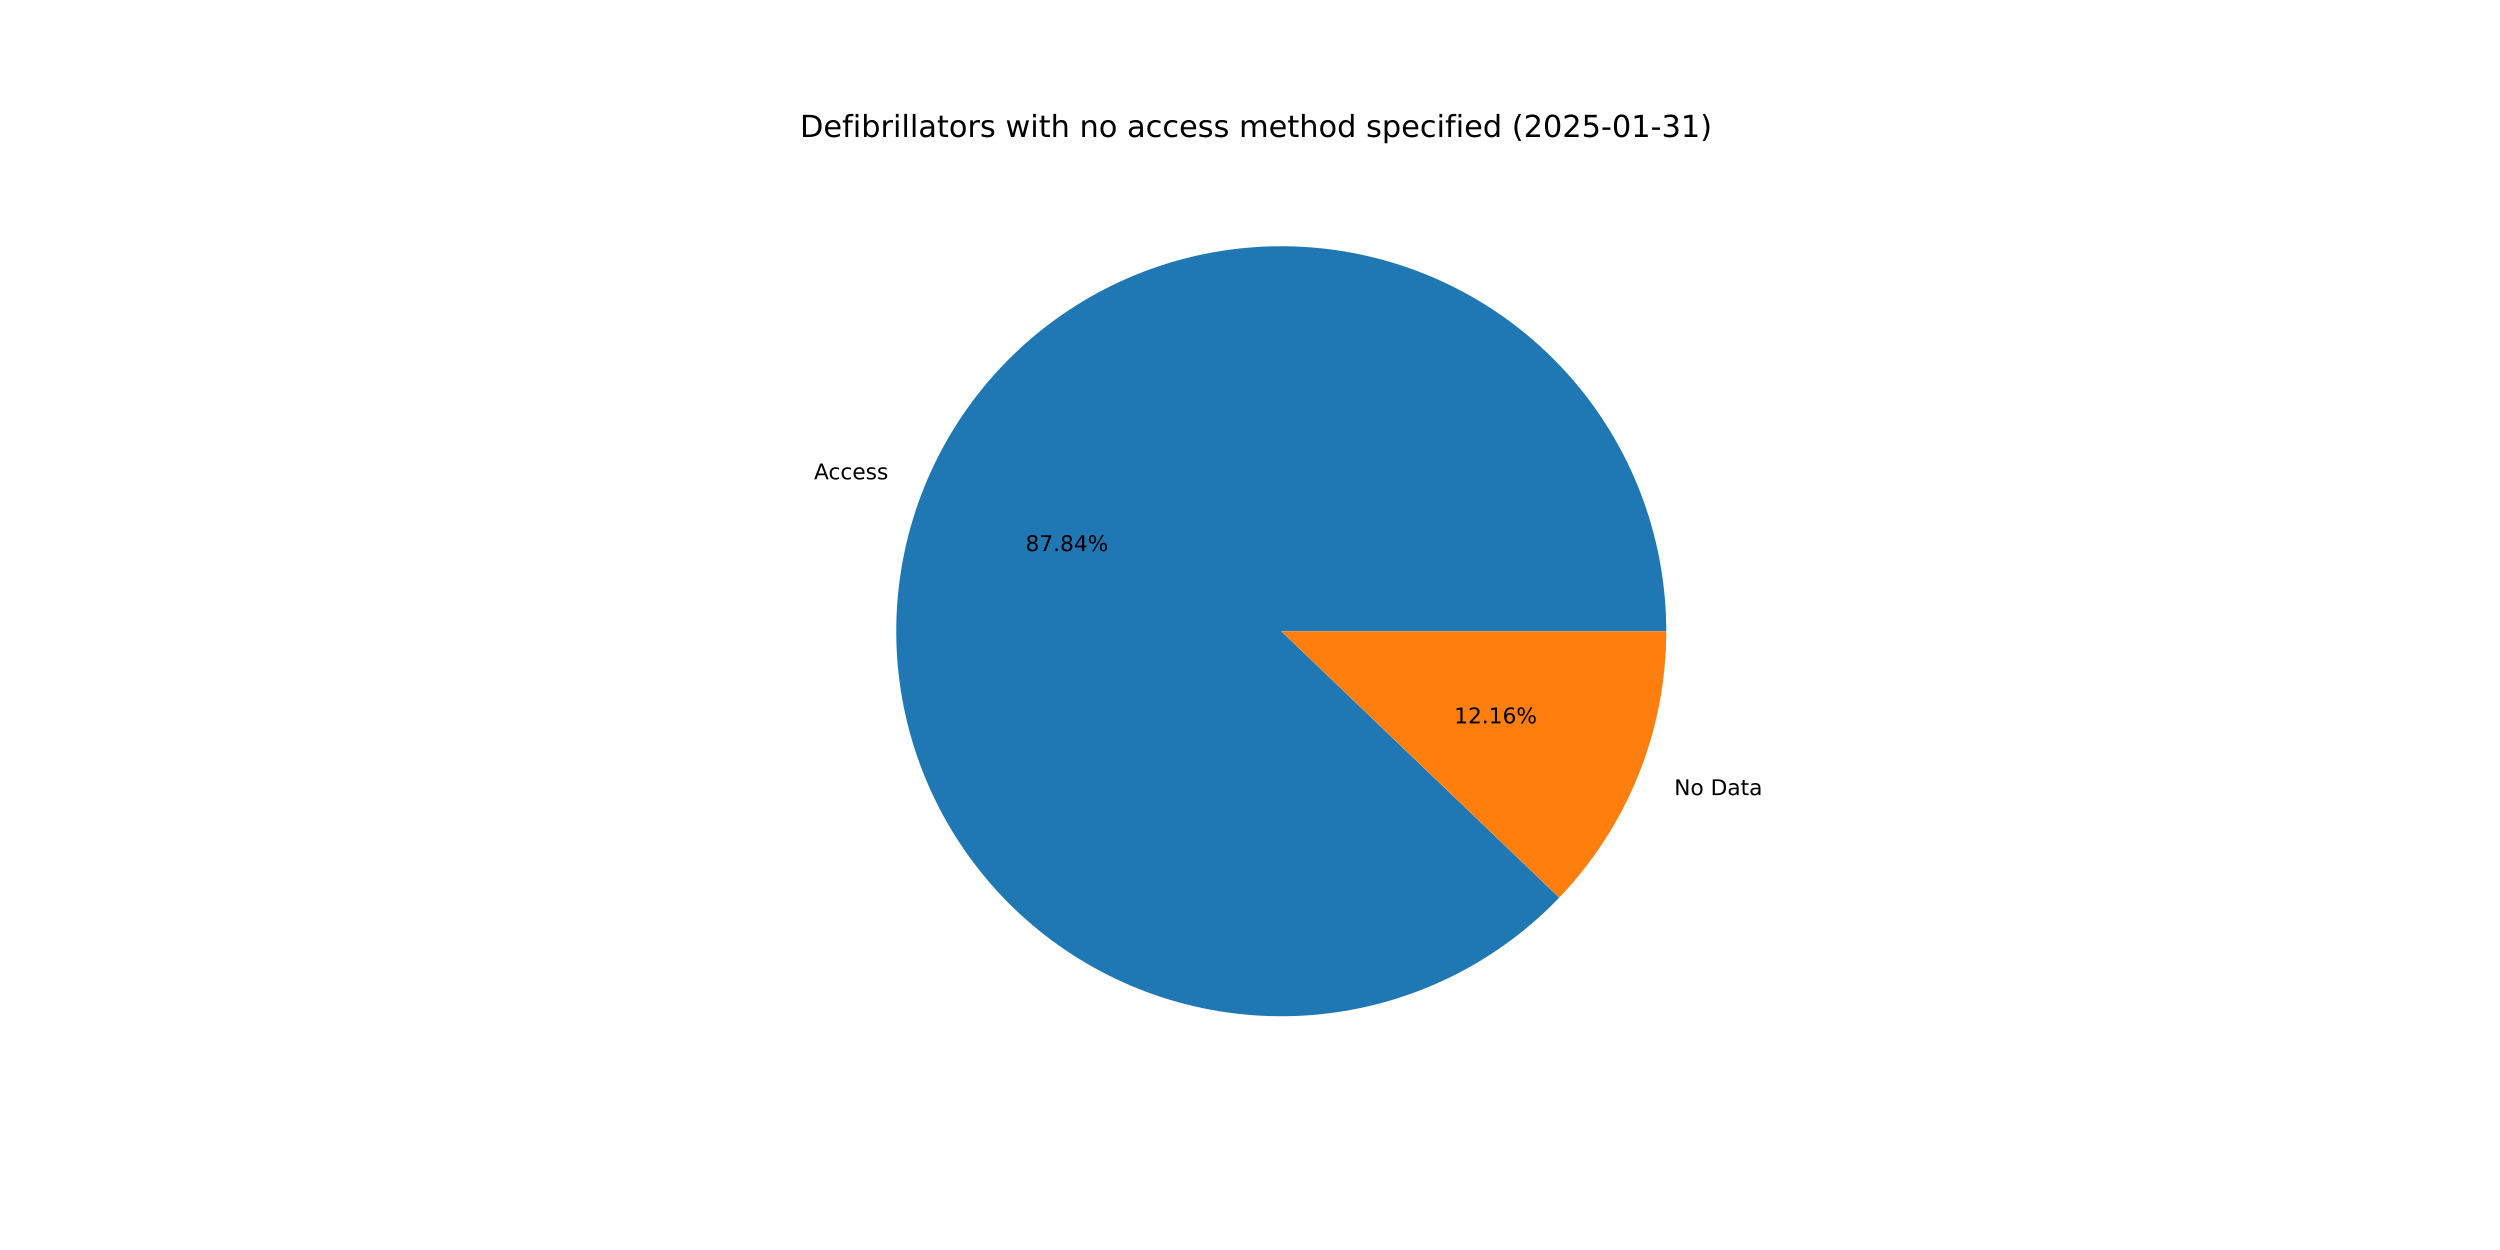
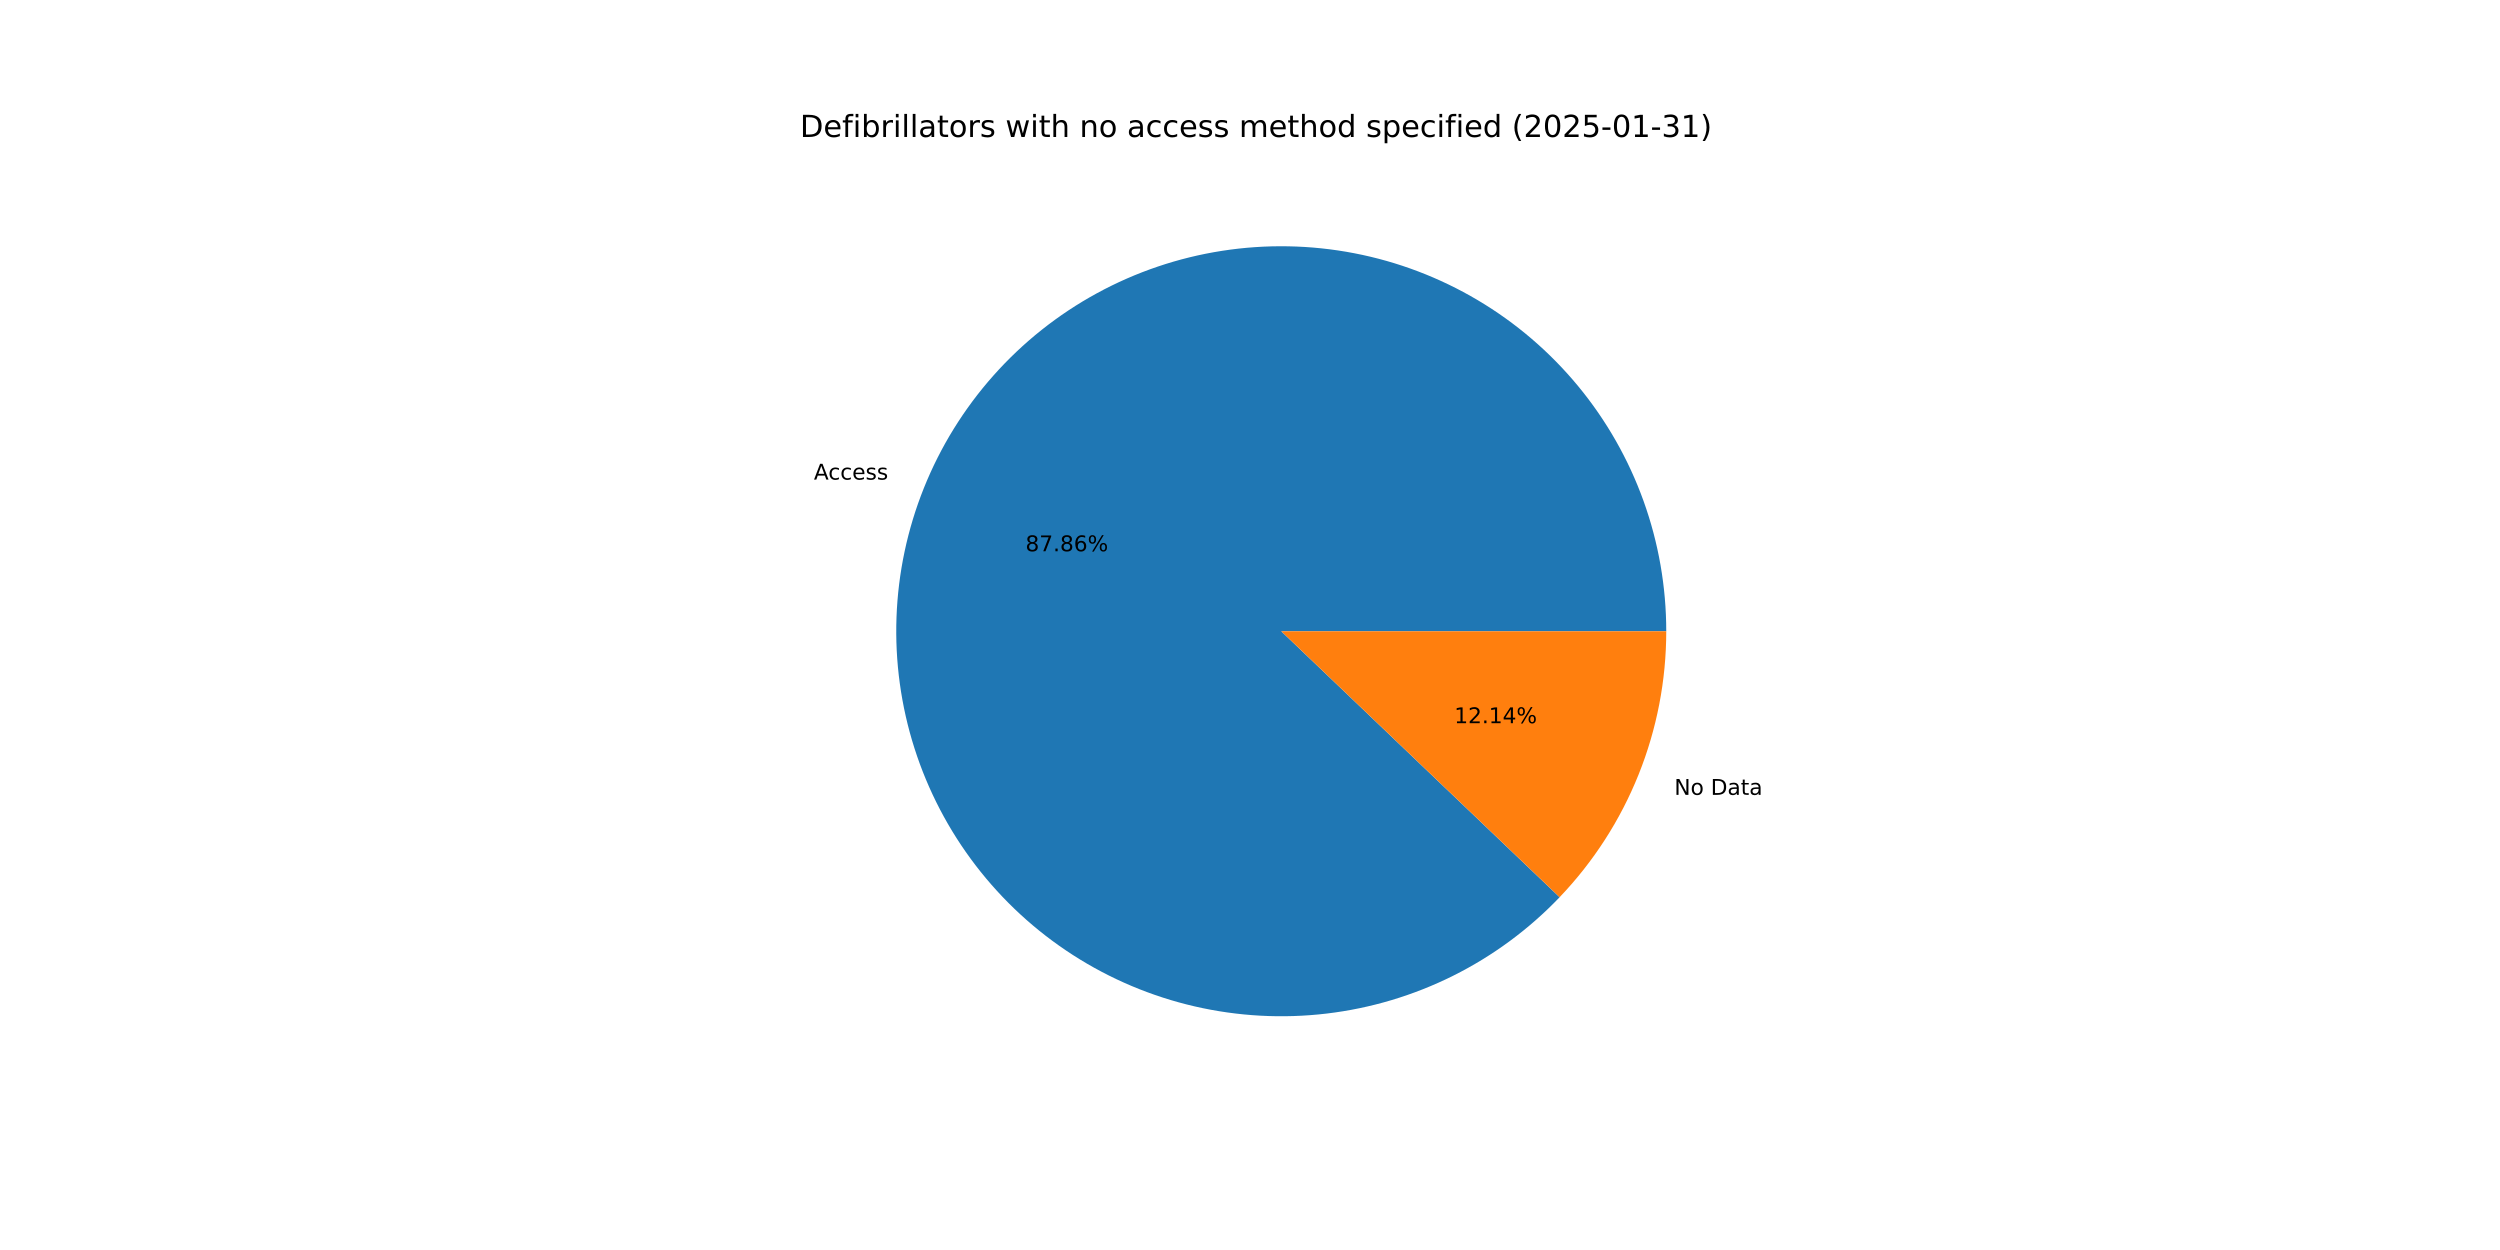
<svg xmlns="http://www.w3.org/2000/svg" xmlns:xlink="http://www.w3.org/1999/xlink" width="1152pt" height="576pt" viewBox="0 0 1152 576" version="1.1">
  <defs>
    <style type="text/css">*{stroke-linejoin: round; stroke-linecap: butt}</style>
  </defs>
  <g id="figure_1">
    <g id="patch_1">
      <path d="M 0 576  L 1152 576  L 1152 0  L 0 0  z " style="fill: #ffffff" />
    </g>
    <g id="axes_1">
      <g id="patch_2">
-         <path d="M 767.808 290.88  C 767.808 270.431 764.272 250.136 757.358 230.891  C 750.443 211.647 740.253 193.742 727.239 177.97  C 714.224 162.197 698.58 148.793 680.999 138.35  C 663.418 127.907 644.163 120.582 624.086 116.699  C 604.009 112.817 583.411 112.434 563.204 115.569  C 542.997 118.704 523.483 125.309 505.527 135.091  C 487.57 144.874 471.439 157.689 457.848 172.967  C 444.256 188.246 433.409 205.76 425.784 224.734  C 418.16 243.708 413.874 263.859 413.114 284.293  C 412.355 304.728 415.135 325.141 421.33 344.629  C 427.525 364.116 437.043 382.387 449.463 398.632  C 461.883 414.877 477.019 428.853 494.2 439.941  C 511.382 451.03 530.352 459.064 550.27 463.69  C 570.189 468.315 590.759 469.462 611.068 467.08  C 631.378 464.698 651.123 458.822 669.431 449.712  C 687.739 440.603 704.334 428.396 718.483 413.633  L 590.4 290.88  z " style="fill: #1f77b4" />
+         <path d="M 767.808 290.88  C 767.808 270.426 764.271 250.124 757.352 230.876  C 750.434 211.627 740.239 193.718 727.218 177.944  C 714.197 162.169 698.545 148.765 680.956 138.324  C 663.367 127.884 644.104 120.563 624.02 116.687  C 603.937 112.811 583.333 112.437 563.122 115.582  C 542.911 118.727 523.395 125.344 505.439 135.139  C 487.482 144.935 471.355 157.763 457.77 173.054  C 444.185 188.346 433.347 205.873 425.735 224.858  C 418.123 243.843 413.851 264.003 413.109 284.444  C 412.367 304.884 415.165 325.301 421.381 344.788  C 427.596 364.275 437.135 382.541 449.575 398.778  C 462.015 415.014 477.17 428.978 494.369 440.05  C 511.568 451.122 530.552 459.136 550.482 463.739  C 570.412 468.341 590.988 469.462 611.3 467.053  C 631.612 464.643 651.355 458.738 669.655 449.601  C 687.955 440.463 704.537 428.229 718.668 413.44  L 590.4 290.88  z " style="fill: #1f77b4" />
      </g>
      <g id="patch_3">
-         <path d="M 718.483 413.633  C 734.164 397.271 746.566 378.055 755.016 357.026  C 763.465 335.997 767.808 313.543 767.808 290.88  L 590.4 290.88  z " style="fill: #ff7f0e" />
+         <path d="M 718.668 413.44  C 734.293 397.087 746.648 377.895 755.065 356.902  C 763.483 335.909 767.808 313.498 767.808 290.88  L 590.4 290.88  z " style="fill: #ff7f0e" />
      </g>
      <g id="matplotlib.axis_1" />
      <g id="matplotlib.axis_2" />
      <g id="text_1">
-         <g transform="translate(375.0885 220.8787) scale(0.1 -0.1)">
+         <g transform="translate(375.0337 221.0151) scale(0.1 -0.1)">
          <defs>
            <path id="DejaVuSans-41" d="M 2188 4044  L 1331 1722  L 3047 1722  L 2188 4044  z M 1831 4666  L 2547 4666  L 4325 0  L 3669 0  L 3244 1197  L 1141 1197  L 716 0  L 50 0  L 1831 4666  z " transform="scale(0.015625)" />
            <path id="DejaVuSans-63" d="M 3122 3366  L 3122 2828  Q 2878 2963 2633 3030  Q 2388 3097 2138 3097  Q 1578 3097 1268 2742  Q 959 2388 959 1747  Q 959 1106 1268 751  Q 1578 397 2138 397  Q 2388 397 2633 464  Q 2878 531 3122 666  L 3122 134  Q 2881 22 2623 -34  Q 2366 -91 2075 -91  Q 1284 -91 818 406  Q 353 903 353 1747  Q 353 2603 823 3093  Q 1294 3584 2113 3584  Q 2378 3584 2631 3529  Q 2884 3475 3122 3366  z " transform="scale(0.015625)" />
            <path id="DejaVuSans-65" d="M 3597 1894  L 3597 1613  L 953 1613  Q 991 1019 1311 708  Q 1631 397 2203 397  Q 2534 397 2845 478  Q 3156 559 3463 722  L 3463 178  Q 3153 47 2828 -22  Q 2503 -91 2169 -91  Q 1331 -91 842 396  Q 353 884 353 1716  Q 353 2575 817 3079  Q 1281 3584 2069 3584  Q 2775 3584 3186 3129  Q 3597 2675 3597 1894  z M 3022 2063  Q 3016 2534 2758 2815  Q 2500 3097 2075 3097  Q 1594 3097 1305 2825  Q 1016 2553 972 2059  L 3022 2063  z " transform="scale(0.015625)" />
            <path id="DejaVuSans-73" d="M 2834 3397  L 2834 2853  Q 2591 2978 2328 3040  Q 2066 3103 1784 3103  Q 1356 3103 1142 2972  Q 928 2841 928 2578  Q 928 2378 1081 2264  Q 1234 2150 1697 2047  L 1894 2003  Q 2506 1872 2764 1633  Q 3022 1394 3022 966  Q 3022 478 2636 193  Q 2250 -91 1575 -91  Q 1294 -91 989 -36  Q 684 19 347 128  L 347 722  Q 666 556 975 473  Q 1284 391 1588 391  Q 1994 391 2212 530  Q 2431 669 2431 922  Q 2431 1156 2273 1281  Q 2116 1406 1581 1522  L 1381 1569  Q 847 1681 609 1914  Q 372 2147 372 2553  Q 372 3047 722 3315  Q 1072 3584 1716 3584  Q 2034 3584 2315 3537  Q 2597 3491 2834 3397  z " transform="scale(0.015625)" />
          </defs>
          <use xlink:href="#DejaVuSans-41" />
          <use xlink:href="#DejaVuSans-63" x="66.658" />
          <use xlink:href="#DejaVuSans-63" x="121.639" />
          <use xlink:href="#DejaVuSans-65" x="176.619" />
          <use xlink:href="#DejaVuSans-73" x="238.143" />
          <use xlink:href="#DejaVuSans-73" x="290.242" />
        </g>
      </g>
      <g id="text_2">
-         <g transform="translate(472.5658 253.9517) scale(0.1 -0.1)">
+         <g transform="translate(472.5359 254.0261) scale(0.1 -0.1)">
          <defs>
            <path id="DejaVuSans-38" d="M 2034 2216  Q 1584 2216 1326 1975  Q 1069 1734 1069 1313  Q 1069 891 1326 650  Q 1584 409 2034 409  Q 2484 409 2743 651  Q 3003 894 3003 1313  Q 3003 1734 2745 1975  Q 2488 2216 2034 2216  z M 1403 2484  Q 997 2584 770 2862  Q 544 3141 544 3541  Q 544 4100 942 4425  Q 1341 4750 2034 4750  Q 2731 4750 3128 4425  Q 3525 4100 3525 3541  Q 3525 3141 3298 2862  Q 3072 2584 2669 2484  Q 3125 2378 3379 2068  Q 3634 1759 3634 1313  Q 3634 634 3220 271  Q 2806 -91 2034 -91  Q 1263 -91 848 271  Q 434 634 434 1313  Q 434 1759 690 2068  Q 947 2378 1403 2484  z M 1172 3481  Q 1172 3119 1398 2916  Q 1625 2713 2034 2713  Q 2441 2713 2670 2916  Q 2900 3119 2900 3481  Q 2900 3844 2670 4047  Q 2441 4250 2034 4250  Q 1625 4250 1398 4047  Q 1172 3844 1172 3481  z " transform="scale(0.015625)" />
            <path id="DejaVuSans-37" d="M 525 4666  L 3525 4666  L 3525 4397  L 1831 0  L 1172 0  L 2766 4134  L 525 4134  L 525 4666  z " transform="scale(0.015625)" />
            <path id="DejaVuSans-2e" d="M 684 794  L 1344 794  L 1344 0  L 684 0  L 684 794  z " transform="scale(0.015625)" />
-             <path id="DejaVuSans-34" d="M 2419 4116  L 825 1625  L 2419 1625  L 2419 4116  z M 2253 4666  L 3047 4666  L 3047 1625  L 3713 1625  L 3713 1100  L 3047 1100  L 3047 0  L 2419 0  L 2419 1100  L 313 1100  L 313 1709  L 2253 4666  z " transform="scale(0.015625)" />
+             <path id="DejaVuSans-36" d="M 2113 2584  Q 1688 2584 1439 2293  Q 1191 2003 1191 1497  Q 1191 994 1439 701  Q 1688 409 2113 409  Q 2538 409 2786 701  Q 3034 994 3034 1497  Q 3034 2003 2786 2293  Q 2538 2584 2113 2584  z M 3366 4563  L 3366 3988  Q 3128 4100 2886 4159  Q 2644 4219 2406 4219  Q 1781 4219 1451 3797  Q 1122 3375 1075 2522  Q 1259 2794 1537 2939  Q 1816 3084 2150 3084  Q 2853 3084 3261 2657  Q 3669 2231 3669 1497  Q 3669 778 3244 343  Q 2819 -91 2113 -91  Q 1303 -91 875 529  Q 447 1150 447 2328  Q 447 3434 972 4092  Q 1497 4750 2381 4750  Q 2619 4750 2861 4703  Q 3103 4656 3366 4563  z " transform="scale(0.015625)" />
            <path id="DejaVuSans-25" d="M 4653 2053  Q 4381 2053 4226 1822  Q 4072 1591 4072 1178  Q 4072 772 4226 539  Q 4381 306 4653 306  Q 4919 306 5073 539  Q 5228 772 5228 1178  Q 5228 1588 5073 1820  Q 4919 2053 4653 2053  z M 4653 2450  Q 5147 2450 5437 2106  Q 5728 1763 5728 1178  Q 5728 594 5436 251  Q 5144 -91 4653 -91  Q 4153 -91 3862 251  Q 3572 594 3572 1178  Q 3572 1766 3864 2108  Q 4156 2450 4653 2450  z M 1428 4353  Q 1159 4353 1004 4120  Q 850 3888 850 3481  Q 850 3069 1003 2837  Q 1156 2606 1428 2606  Q 1700 2606 1854 2837  Q 2009 3069 2009 3481  Q 2009 3884 1853 4118  Q 1697 4353 1428 4353  z M 4250 4750  L 4750 4750  L 1831 -91  L 1331 -91  L 4250 4750  z M 1428 4750  Q 1922 4750 2215 4408  Q 2509 4066 2509 3481  Q 2509 2891 2217 2550  Q 1925 2209 1428 2209  Q 931 2209 642 2551  Q 353 2894 353 3481  Q 353 4063 643 4406  Q 934 4750 1428 4750  z " transform="scale(0.015625)" />
          </defs>
          <use xlink:href="#DejaVuSans-38" />
          <use xlink:href="#DejaVuSans-37" x="63.623" />
          <use xlink:href="#DejaVuSans-2e" x="127.246" />
          <use xlink:href="#DejaVuSans-38" x="159.033" />
-           <use xlink:href="#DejaVuSans-34" x="222.656" />
+           <use xlink:href="#DejaVuSans-36" x="222.656" />
          <use xlink:href="#DejaVuSans-25" x="286.279" />
        </g>
      </g>
      <g id="text_3">
-         <g transform="translate(771.4772 366.4001) scale(0.1 -0.1)">
+         <g transform="translate(771.5319 366.2636) scale(0.1 -0.1)">
          <defs>
            <path id="DejaVuSans-4e" d="M 628 4666  L 1478 4666  L 3547 763  L 3547 4666  L 4159 4666  L 4159 0  L 3309 0  L 1241 3903  L 1241 0  L 628 0  L 628 4666  z " transform="scale(0.015625)" />
            <path id="DejaVuSans-6f" d="M 1959 3097  Q 1497 3097 1228 2736  Q 959 2375 959 1747  Q 959 1119 1226 758  Q 1494 397 1959 397  Q 2419 397 2687 759  Q 2956 1122 2956 1747  Q 2956 2369 2687 2733  Q 2419 3097 1959 3097  z M 1959 3584  Q 2709 3584 3137 3096  Q 3566 2609 3566 1747  Q 3566 888 3137 398  Q 2709 -91 1959 -91  Q 1206 -91 779 398  Q 353 888 353 1747  Q 353 2609 779 3096  Q 1206 3584 1959 3584  z " transform="scale(0.015625)" />
            <path id="DejaVuSans-20" transform="scale(0.015625)" />
            <path id="DejaVuSans-44" d="M 1259 4147  L 1259 519  L 2022 519  Q 2988 519 3436 956  Q 3884 1394 3884 2338  Q 3884 3275 3436 3711  Q 2988 4147 2022 4147  L 1259 4147  z M 628 4666  L 1925 4666  Q 3281 4666 3915 4102  Q 4550 3538 4550 2338  Q 4550 1131 3912 565  Q 3275 0 1925 0  L 628 0  L 628 4666  z " transform="scale(0.015625)" />
            <path id="DejaVuSans-61" d="M 2194 1759  Q 1497 1759 1228 1600  Q 959 1441 959 1056  Q 959 750 1161 570  Q 1363 391 1709 391  Q 2188 391 2477 730  Q 2766 1069 2766 1631  L 2766 1759  L 2194 1759  z M 3341 1997  L 3341 0  L 2766 0  L 2766 531  Q 2569 213 2275 61  Q 1981 -91 1556 -91  Q 1019 -91 701 211  Q 384 513 384 1019  Q 384 1609 779 1909  Q 1175 2209 1959 2209  L 2766 2209  L 2766 2266  Q 2766 2663 2505 2880  Q 2244 3097 1772 3097  Q 1472 3097 1187 3025  Q 903 2953 641 2809  L 641 3341  Q 956 3463 1253 3523  Q 1550 3584 1831 3584  Q 2591 3584 2966 3190  Q 3341 2797 3341 1997  z " transform="scale(0.015625)" />
            <path id="DejaVuSans-74" d="M 1172 4494  L 1172 3500  L 2356 3500  L 2356 3053  L 1172 3053  L 1172 1153  Q 1172 725 1289 603  Q 1406 481 1766 481  L 2356 481  L 2356 0  L 1766 0  Q 1100 0 847 248  Q 594 497 594 1153  L 594 3053  L 172 3053  L 172 3500  L 594 3500  L 594 4494  L 1172 4494  z " transform="scale(0.015625)" />
          </defs>
          <use xlink:href="#DejaVuSans-4e" />
          <use xlink:href="#DejaVuSans-6f" x="74.805" />
          <use xlink:href="#DejaVuSans-20" x="135.986" />
          <use xlink:href="#DejaVuSans-44" x="167.773" />
          <use xlink:href="#DejaVuSans-61" x="244.775" />
          <use xlink:href="#DejaVuSans-74" x="306.055" />
          <use xlink:href="#DejaVuSans-61" x="345.264" />
        </g>
      </g>
      <g id="text_4">
-         <g transform="translate(670.1045 333.327) scale(0.1 -0.1)">
+         <g transform="translate(670.1344 333.2526) scale(0.1 -0.1)">
          <defs>
            <path id="DejaVuSans-31" d="M 794 531  L 1825 531  L 1825 4091  L 703 3866  L 703 4441  L 1819 4666  L 2450 4666  L 2450 531  L 3481 531  L 3481 0  L 794 0  L 794 531  z " transform="scale(0.015625)" />
            <path id="DejaVuSans-32" d="M 1228 531  L 3431 531  L 3431 0  L 469 0  L 469 531  Q 828 903 1448 1529  Q 2069 2156 2228 2338  Q 2531 2678 2651 2914  Q 2772 3150 2772 3378  Q 2772 3750 2511 3984  Q 2250 4219 1831 4219  Q 1534 4219 1204 4116  Q 875 4013 500 3803  L 500 4441  Q 881 4594 1212 4672  Q 1544 4750 1819 4750  Q 2544 4750 2975 4387  Q 3406 4025 3406 3419  Q 3406 3131 3298 2873  Q 3191 2616 2906 2266  Q 2828 2175 2409 1742  Q 1991 1309 1228 531  z " transform="scale(0.015625)" />
-             <path id="DejaVuSans-36" d="M 2113 2584  Q 1688 2584 1439 2293  Q 1191 2003 1191 1497  Q 1191 994 1439 701  Q 1688 409 2113 409  Q 2538 409 2786 701  Q 3034 994 3034 1497  Q 3034 2003 2786 2293  Q 2538 2584 2113 2584  z M 3366 4563  L 3366 3988  Q 3128 4100 2886 4159  Q 2644 4219 2406 4219  Q 1781 4219 1451 3797  Q 1122 3375 1075 2522  Q 1259 2794 1537 2939  Q 1816 3084 2150 3084  Q 2853 3084 3261 2657  Q 3669 2231 3669 1497  Q 3669 778 3244 343  Q 2819 -91 2113 -91  Q 1303 -91 875 529  Q 447 1150 447 2328  Q 447 3434 972 4092  Q 1497 4750 2381 4750  Q 2619 4750 2861 4703  Q 3103 4656 3366 4563  z " transform="scale(0.015625)" />
+             <path id="DejaVuSans-34" d="M 2419 4116  L 825 1625  L 2419 1625  L 2419 4116  z M 2253 4666  L 3047 4666  L 3047 1625  L 3713 1625  L 3713 1100  L 3047 1100  L 3047 0  L 2419 0  L 2419 1100  L 313 1100  L 313 1709  L 2253 4666  z " transform="scale(0.015625)" />
          </defs>
          <use xlink:href="#DejaVuSans-31" />
          <use xlink:href="#DejaVuSans-32" x="63.623" />
          <use xlink:href="#DejaVuSans-2e" x="127.246" />
          <use xlink:href="#DejaVuSans-31" x="159.033" />
-           <use xlink:href="#DejaVuSans-36" x="222.656" />
+           <use xlink:href="#DejaVuSans-34" x="222.656" />
          <use xlink:href="#DejaVuSans-25" x="286.279" />
        </g>
      </g>
      <g id="text_5">
        <g transform="translate(368.64 63.12) scale(0.14 -0.14)">
          <defs>
            <path id="DejaVuSans-66" d="M 2375 4863  L 2375 4384  L 1825 4384  Q 1516 4384 1395 4259  Q 1275 4134 1275 3809  L 1275 3500  L 2222 3500  L 2222 3053  L 1275 3053  L 1275 0  L 697 0  L 697 3053  L 147 3053  L 147 3500  L 697 3500  L 697 3744  Q 697 4328 969 4595  Q 1241 4863 1831 4863  L 2375 4863  z " transform="scale(0.015625)" />
            <path id="DejaVuSans-69" d="M 603 3500  L 1178 3500  L 1178 0  L 603 0  L 603 3500  z M 603 4863  L 1178 4863  L 1178 4134  L 603 4134  L 603 4863  z " transform="scale(0.015625)" />
            <path id="DejaVuSans-62" d="M 3116 1747  Q 3116 2381 2855 2742  Q 2594 3103 2138 3103  Q 1681 3103 1420 2742  Q 1159 2381 1159 1747  Q 1159 1113 1420 752  Q 1681 391 2138 391  Q 2594 391 2855 752  Q 3116 1113 3116 1747  z M 1159 2969  Q 1341 3281 1617 3432  Q 1894 3584 2278 3584  Q 2916 3584 3314 3078  Q 3713 2572 3713 1747  Q 3713 922 3314 415  Q 2916 -91 2278 -91  Q 1894 -91 1617 61  Q 1341 213 1159 525  L 1159 0  L 581 0  L 581 4863  L 1159 4863  L 1159 2969  z " transform="scale(0.015625)" />
            <path id="DejaVuSans-72" d="M 2631 2963  Q 2534 3019 2420 3045  Q 2306 3072 2169 3072  Q 1681 3072 1420 2755  Q 1159 2438 1159 1844  L 1159 0  L 581 0  L 581 3500  L 1159 3500  L 1159 2956  Q 1341 3275 1631 3429  Q 1922 3584 2338 3584  Q 2397 3584 2469 3576  Q 2541 3569 2628 3553  L 2631 2963  z " transform="scale(0.015625)" />
            <path id="DejaVuSans-6c" d="M 603 4863  L 1178 4863  L 1178 0  L 603 0  L 603 4863  z " transform="scale(0.015625)" />
            <path id="DejaVuSans-77" d="M 269 3500  L 844 3500  L 1563 769  L 2278 3500  L 2956 3500  L 3675 769  L 4391 3500  L 4966 3500  L 4050 0  L 3372 0  L 2619 2869  L 1863 0  L 1184 0  L 269 3500  z " transform="scale(0.015625)" />
            <path id="DejaVuSans-68" d="M 3513 2113  L 3513 0  L 2938 0  L 2938 2094  Q 2938 2591 2744 2837  Q 2550 3084 2163 3084  Q 1697 3084 1428 2787  Q 1159 2491 1159 1978  L 1159 0  L 581 0  L 581 4863  L 1159 4863  L 1159 2956  Q 1366 3272 1645 3428  Q 1925 3584 2291 3584  Q 2894 3584 3203 3211  Q 3513 2838 3513 2113  z " transform="scale(0.015625)" />
            <path id="DejaVuSans-6e" d="M 3513 2113  L 3513 0  L 2938 0  L 2938 2094  Q 2938 2591 2744 2837  Q 2550 3084 2163 3084  Q 1697 3084 1428 2787  Q 1159 2491 1159 1978  L 1159 0  L 581 0  L 581 3500  L 1159 3500  L 1159 2956  Q 1366 3272 1645 3428  Q 1925 3584 2291 3584  Q 2894 3584 3203 3211  Q 3513 2838 3513 2113  z " transform="scale(0.015625)" />
            <path id="DejaVuSans-6d" d="M 3328 2828  Q 3544 3216 3844 3400  Q 4144 3584 4550 3584  Q 5097 3584 5394 3201  Q 5691 2819 5691 2113  L 5691 0  L 5113 0  L 5113 2094  Q 5113 2597 4934 2840  Q 4756 3084 4391 3084  Q 3944 3084 3684 2787  Q 3425 2491 3425 1978  L 3425 0  L 2847 0  L 2847 2094  Q 2847 2600 2669 2842  Q 2491 3084 2119 3084  Q 1678 3084 1418 2786  Q 1159 2488 1159 1978  L 1159 0  L 581 0  L 581 3500  L 1159 3500  L 1159 2956  Q 1356 3278 1631 3431  Q 1906 3584 2284 3584  Q 2666 3584 2933 3390  Q 3200 3197 3328 2828  z " transform="scale(0.015625)" />
            <path id="DejaVuSans-64" d="M 2906 2969  L 2906 4863  L 3481 4863  L 3481 0  L 2906 0  L 2906 525  Q 2725 213 2448 61  Q 2172 -91 1784 -91  Q 1150 -91 751 415  Q 353 922 353 1747  Q 353 2572 751 3078  Q 1150 3584 1784 3584  Q 2172 3584 2448 3432  Q 2725 3281 2906 2969  z M 947 1747  Q 947 1113 1208 752  Q 1469 391 1925 391  Q 2381 391 2643 752  Q 2906 1113 2906 1747  Q 2906 2381 2643 2742  Q 2381 3103 1925 3103  Q 1469 3103 1208 2742  Q 947 2381 947 1747  z " transform="scale(0.015625)" />
            <path id="DejaVuSans-70" d="M 1159 525  L 1159 -1331  L 581 -1331  L 581 3500  L 1159 3500  L 1159 2969  Q 1341 3281 1617 3432  Q 1894 3584 2278 3584  Q 2916 3584 3314 3078  Q 3713 2572 3713 1747  Q 3713 922 3314 415  Q 2916 -91 2278 -91  Q 1894 -91 1617 61  Q 1341 213 1159 525  z M 3116 1747  Q 3116 2381 2855 2742  Q 2594 3103 2138 3103  Q 1681 3103 1420 2742  Q 1159 2381 1159 1747  Q 1159 1113 1420 752  Q 1681 391 2138 391  Q 2594 391 2855 752  Q 3116 1113 3116 1747  z " transform="scale(0.015625)" />
            <path id="DejaVuSans-28" d="M 1984 4856  Q 1566 4138 1362 3434  Q 1159 2731 1159 2009  Q 1159 1288 1364 580  Q 1569 -128 1984 -844  L 1484 -844  Q 1016 -109 783 600  Q 550 1309 550 2009  Q 550 2706 781 3412  Q 1013 4119 1484 4856  L 1984 4856  z " transform="scale(0.015625)" />
            <path id="DejaVuSans-30" d="M 2034 4250  Q 1547 4250 1301 3770  Q 1056 3291 1056 2328  Q 1056 1369 1301 889  Q 1547 409 2034 409  Q 2525 409 2770 889  Q 3016 1369 3016 2328  Q 3016 3291 2770 3770  Q 2525 4250 2034 4250  z M 2034 4750  Q 2819 4750 3233 4129  Q 3647 3509 3647 2328  Q 3647 1150 3233 529  Q 2819 -91 2034 -91  Q 1250 -91 836 529  Q 422 1150 422 2328  Q 422 3509 836 4129  Q 1250 4750 2034 4750  z " transform="scale(0.015625)" />
            <path id="DejaVuSans-35" d="M 691 4666  L 3169 4666  L 3169 4134  L 1269 4134  L 1269 2991  Q 1406 3038 1543 3061  Q 1681 3084 1819 3084  Q 2600 3084 3056 2656  Q 3513 2228 3513 1497  Q 3513 744 3044 326  Q 2575 -91 1722 -91  Q 1428 -91 1123 -41  Q 819 9 494 109  L 494 744  Q 775 591 1075 516  Q 1375 441 1709 441  Q 2250 441 2565 725  Q 2881 1009 2881 1497  Q 2881 1984 2565 2268  Q 2250 2553 1709 2553  Q 1456 2553 1204 2497  Q 953 2441 691 2322  L 691 4666  z " transform="scale(0.015625)" />
            <path id="DejaVuSans-2d" d="M 313 2009  L 1997 2009  L 1997 1497  L 313 1497  L 313 2009  z " transform="scale(0.015625)" />
            <path id="DejaVuSans-33" d="M 2597 2516  Q 3050 2419 3304 2112  Q 3559 1806 3559 1356  Q 3559 666 3084 287  Q 2609 -91 1734 -91  Q 1441 -91 1130 -33  Q 819 25 488 141  L 488 750  Q 750 597 1062 519  Q 1375 441 1716 441  Q 2309 441 2620 675  Q 2931 909 2931 1356  Q 2931 1769 2642 2001  Q 2353 2234 1838 2234  L 1294 2234  L 1294 2753  L 1863 2753  Q 2328 2753 2575 2939  Q 2822 3125 2822 3475  Q 2822 3834 2567 4026  Q 2313 4219 1838 4219  Q 1578 4219 1281 4162  Q 984 4106 628 3988  L 628 4550  Q 988 4650 1302 4700  Q 1616 4750 1894 4750  Q 2613 4750 3031 4423  Q 3450 4097 3450 3541  Q 3450 3153 3228 2886  Q 3006 2619 2597 2516  z " transform="scale(0.015625)" />
            <path id="DejaVuSans-29" d="M 513 4856  L 1013 4856  Q 1481 4119 1714 3412  Q 1947 2706 1947 2009  Q 1947 1309 1714 600  Q 1481 -109 1013 -844  L 513 -844  Q 928 -128 1133 580  Q 1338 1288 1338 2009  Q 1338 2731 1133 3434  Q 928 4138 513 4856  z " transform="scale(0.015625)" />
          </defs>
          <use xlink:href="#DejaVuSans-44" />
          <use xlink:href="#DejaVuSans-65" x="77.002" />
          <use xlink:href="#DejaVuSans-66" x="138.525" />
          <use xlink:href="#DejaVuSans-69" x="173.73" />
          <use xlink:href="#DejaVuSans-62" x="201.514" />
          <use xlink:href="#DejaVuSans-72" x="264.99" />
          <use xlink:href="#DejaVuSans-69" x="306.104" />
          <use xlink:href="#DejaVuSans-6c" x="333.887" />
          <use xlink:href="#DejaVuSans-6c" x="361.67" />
          <use xlink:href="#DejaVuSans-61" x="389.453" />
          <use xlink:href="#DejaVuSans-74" x="450.732" />
          <use xlink:href="#DejaVuSans-6f" x="489.941" />
          <use xlink:href="#DejaVuSans-72" x="551.123" />
          <use xlink:href="#DejaVuSans-73" x="592.236" />
          <use xlink:href="#DejaVuSans-20" x="644.336" />
          <use xlink:href="#DejaVuSans-77" x="676.123" />
          <use xlink:href="#DejaVuSans-69" x="757.91" />
          <use xlink:href="#DejaVuSans-74" x="785.693" />
          <use xlink:href="#DejaVuSans-68" x="824.902" />
          <use xlink:href="#DejaVuSans-20" x="888.281" />
          <use xlink:href="#DejaVuSans-6e" x="920.068" />
          <use xlink:href="#DejaVuSans-6f" x="983.447" />
          <use xlink:href="#DejaVuSans-20" x="1044.629" />
          <use xlink:href="#DejaVuSans-61" x="1076.416" />
          <use xlink:href="#DejaVuSans-63" x="1137.695" />
          <use xlink:href="#DejaVuSans-63" x="1192.676" />
          <use xlink:href="#DejaVuSans-65" x="1247.656" />
          <use xlink:href="#DejaVuSans-73" x="1309.18" />
          <use xlink:href="#DejaVuSans-73" x="1361.279" />
          <use xlink:href="#DejaVuSans-20" x="1413.379" />
          <use xlink:href="#DejaVuSans-6d" x="1445.166" />
          <use xlink:href="#DejaVuSans-65" x="1542.578" />
          <use xlink:href="#DejaVuSans-74" x="1604.102" />
          <use xlink:href="#DejaVuSans-68" x="1643.311" />
          <use xlink:href="#DejaVuSans-6f" x="1706.689" />
          <use xlink:href="#DejaVuSans-64" x="1767.871" />
          <use xlink:href="#DejaVuSans-20" x="1831.348" />
          <use xlink:href="#DejaVuSans-73" x="1863.135" />
          <use xlink:href="#DejaVuSans-70" x="1915.234" />
          <use xlink:href="#DejaVuSans-65" x="1978.711" />
          <use xlink:href="#DejaVuSans-63" x="2040.234" />
          <use xlink:href="#DejaVuSans-69" x="2095.215" />
          <use xlink:href="#DejaVuSans-66" x="2122.998" />
          <use xlink:href="#DejaVuSans-69" x="2158.203" />
          <use xlink:href="#DejaVuSans-65" x="2185.986" />
          <use xlink:href="#DejaVuSans-64" x="2247.51" />
          <use xlink:href="#DejaVuSans-20" x="2310.986" />
          <use xlink:href="#DejaVuSans-28" x="2342.773" />
          <use xlink:href="#DejaVuSans-32" x="2381.787" />
          <use xlink:href="#DejaVuSans-30" x="2445.41" />
          <use xlink:href="#DejaVuSans-32" x="2509.033" />
          <use xlink:href="#DejaVuSans-35" x="2572.656" />
          <use xlink:href="#DejaVuSans-2d" x="2636.279" />
          <use xlink:href="#DejaVuSans-30" x="2672.363" />
          <use xlink:href="#DejaVuSans-31" x="2735.986" />
          <use xlink:href="#DejaVuSans-2d" x="2799.609" />
          <use xlink:href="#DejaVuSans-33" x="2835.693" />
          <use xlink:href="#DejaVuSans-31" x="2899.316" />
          <use xlink:href="#DejaVuSans-29" x="2962.939" />
        </g>
      </g>
    </g>
  </g>
</svg>
